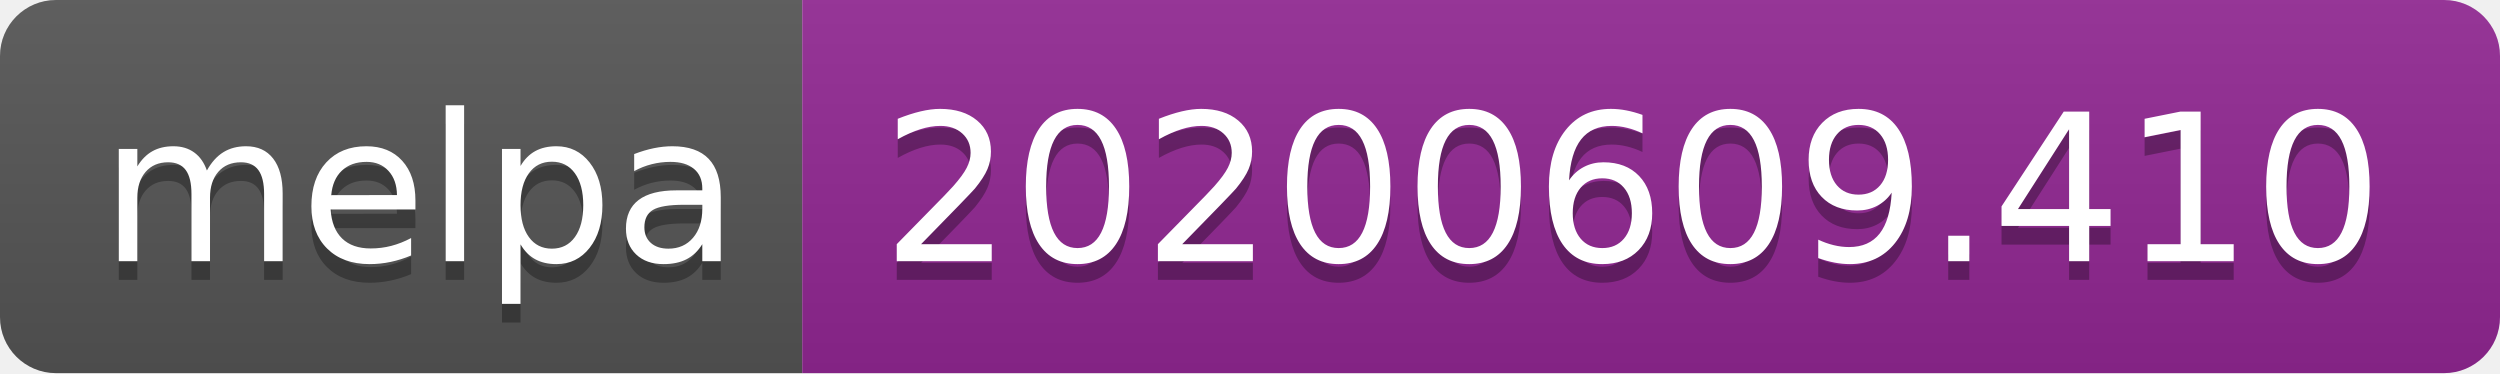
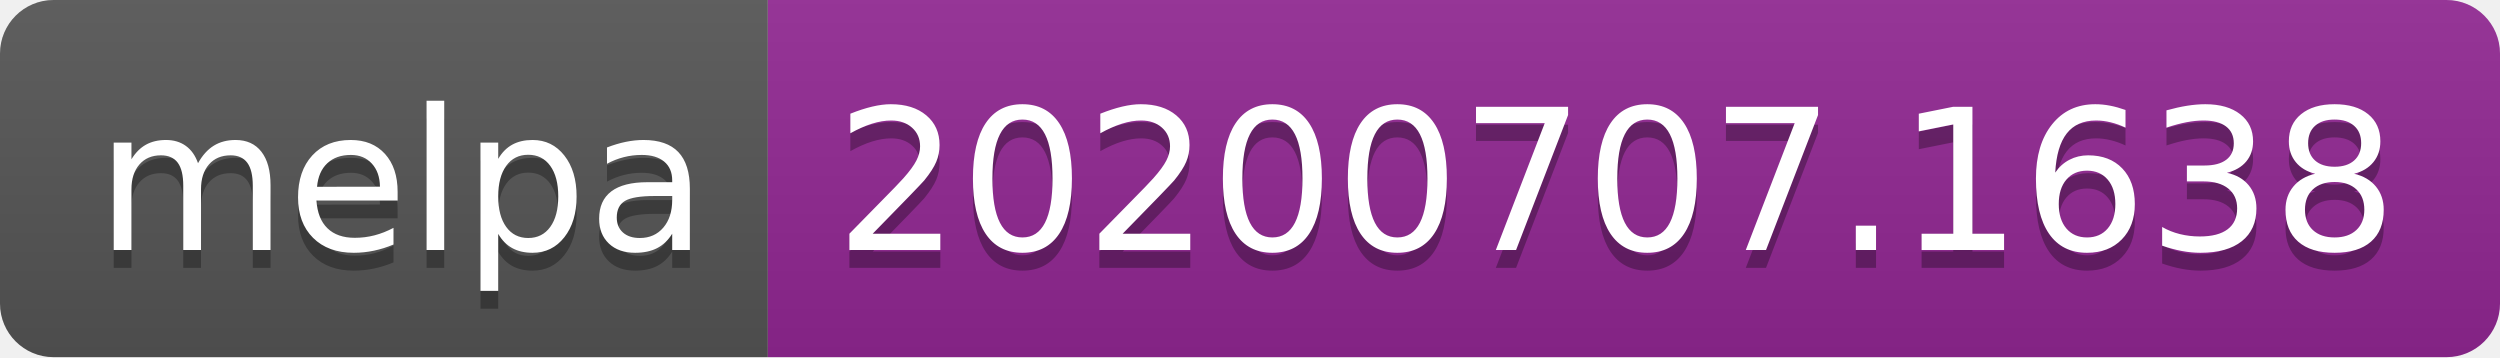
- <svg xmlns="http://www.w3.org/2000/svg" width="134" height="20">
+ <svg xmlns="http://www.w3.org/2000/svg" width="140" height="20">
  <linearGradient id="s" x2="0" y2="100%">
    <stop offset="0" stop-color="#bbb" stop-opacity=".1" />
    <stop offset="1" stop-opacity=".1" />
  </linearGradient>
  <clipPath id="r">
-     <rect width="134" height="20" rx="3" fill="#fff" />
+     <rect width="140" height="20" rx="3" fill="#fff" />
  </clipPath>
  <g clip-path="url(#r)">
    <rect width="43" height="20" fill="#555" />
-     <rect x="43" width="91" height="20" fill="#922793" />
-     <rect width="134" height="20" fill="url(#s)" />
+     <rect x="43" width="97" height="20" fill="#922793" />
+     <rect width="140" height="20" fill="url(#s)" />
  </g>
  <g fill="#fff" text-anchor="middle" font-family="Verdana,Geneva,DejaVu Sans,sans-serif" text-rendering="geometricPrecision" font-size="110">
    <text x="225" y="150" fill="#010101" fill-opacity=".3" transform="scale(.1)" textLength="330">melpa</text>
    <text x="225" y="140" transform="scale(.1)" textLength="330">melpa</text>
-     <text x="875" y="150" fill="#010101" fill-opacity=".3" transform="scale(.1)" textLength="810">20200609.410</text>
-     <text x="875" y="140" transform="scale(.1)" textLength="810">20200609.410</text>
+     <text x="905" y="150" fill="#010101" fill-opacity=".3" transform="scale(.1)" textLength="870">20200707.1638</text>
+     <text x="905" y="140" transform="scale(.1)" textLength="870">20200707.1638</text>
  </g>
</svg>
